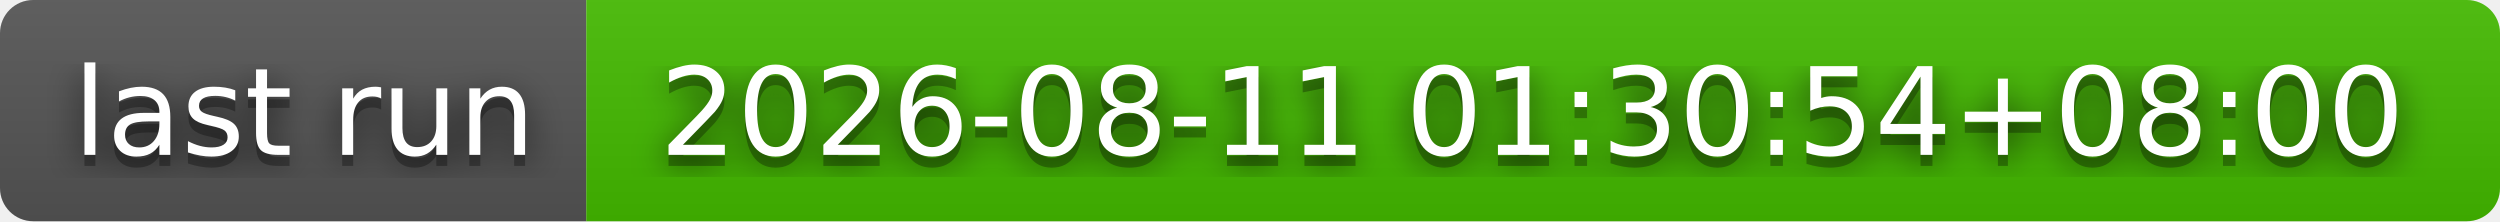
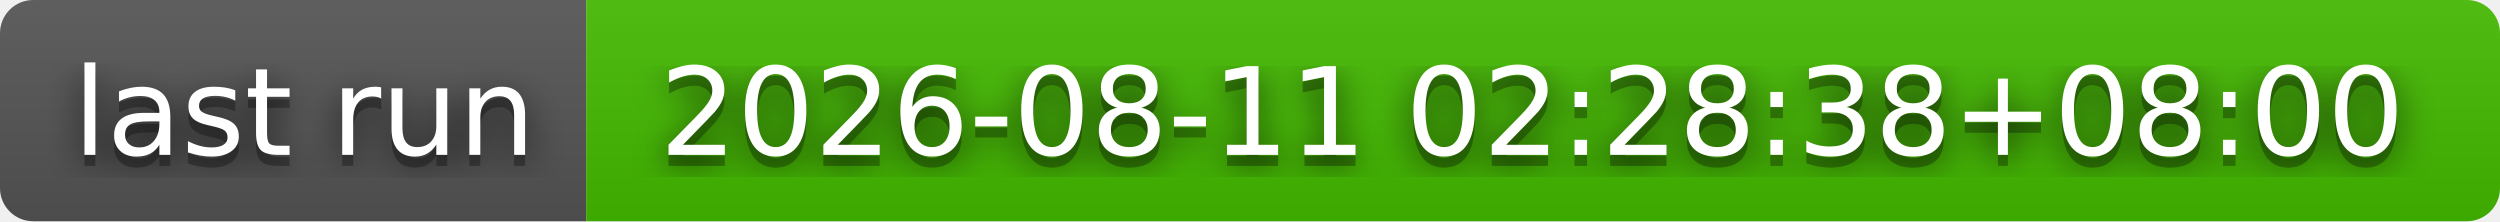
- <svg xmlns="http://www.w3.org/2000/svg" width="226" height="20" role="img" aria-label="last run: 2026-08-11 01:30:54+08:00">
+ <svg xmlns="http://www.w3.org/2000/svg" width="226" height="20" role="img" aria-label="last run: 2026-08-11 02:28:38+08:00">
  <filter id="blur">
    <feGaussianBlur stdDeviation="16" />
  </filter>
  <linearGradient id="s" x2="0" y2="100%">
    <stop offset="0" stop-color="#bbb" stop-opacity=".1" />
    <stop offset="1" stop-opacity=".1" />
  </linearGradient>
  <clipPath id="r">
    <rect width="226" height="20" rx="3" />
  </clipPath>
  <g clip-path="url(#r)">
    <rect width="53" height="20" fill="#555" />
    <rect x="53" width="173" height="20" fill="#4b0" />
    <rect width="226" height="20" fill="url(#s)" />
  </g>
  <g fill="#fff" text-anchor="middle" font-family="Verdana,Geneva,DejaVu Sans,sans-serif" text-rendering="geometricPrecision" font-size="110">
    <g transform="scale(.1)">
      <g aria-hidden="true" fill="#010101">
        <text x="275" y="150" fill-opacity=".8" filter="url(#blur)" textLength="430">last run</text>
        <text x="275" y="150" fill-opacity=".3" textLength="430">last run</text>
      </g>
      <text x="275" y="140" textLength="430">last run</text>
    </g>
    <g transform="scale(.1)">
      <g aria-hidden="true" fill="#010101">
-         <text x="1385" y="150" fill-opacity=".8" filter="url(#blur)" textLength="1630">2026-08-11 01:30:54+08:00</text>
-         <text x="1385" y="150" fill-opacity=".3" textLength="1630">2026-08-11 01:30:54+08:00</text>
+         <text x="1385" y="150" fill-opacity=".8" filter="url(#blur)" textLength="1630">2026-08-11 02:28:38+08:00</text>
+         <text x="1385" y="150" fill-opacity=".3" textLength="1630">2026-08-11 02:28:38+08:00</text>
      </g>
-       <text x="1385" y="140" textLength="1630">2026-08-11 01:30:54+08:00</text>
+       <text x="1385" y="140" textLength="1630">2026-08-11 02:28:38+08:00</text>
    </g>
  </g>
</svg>
